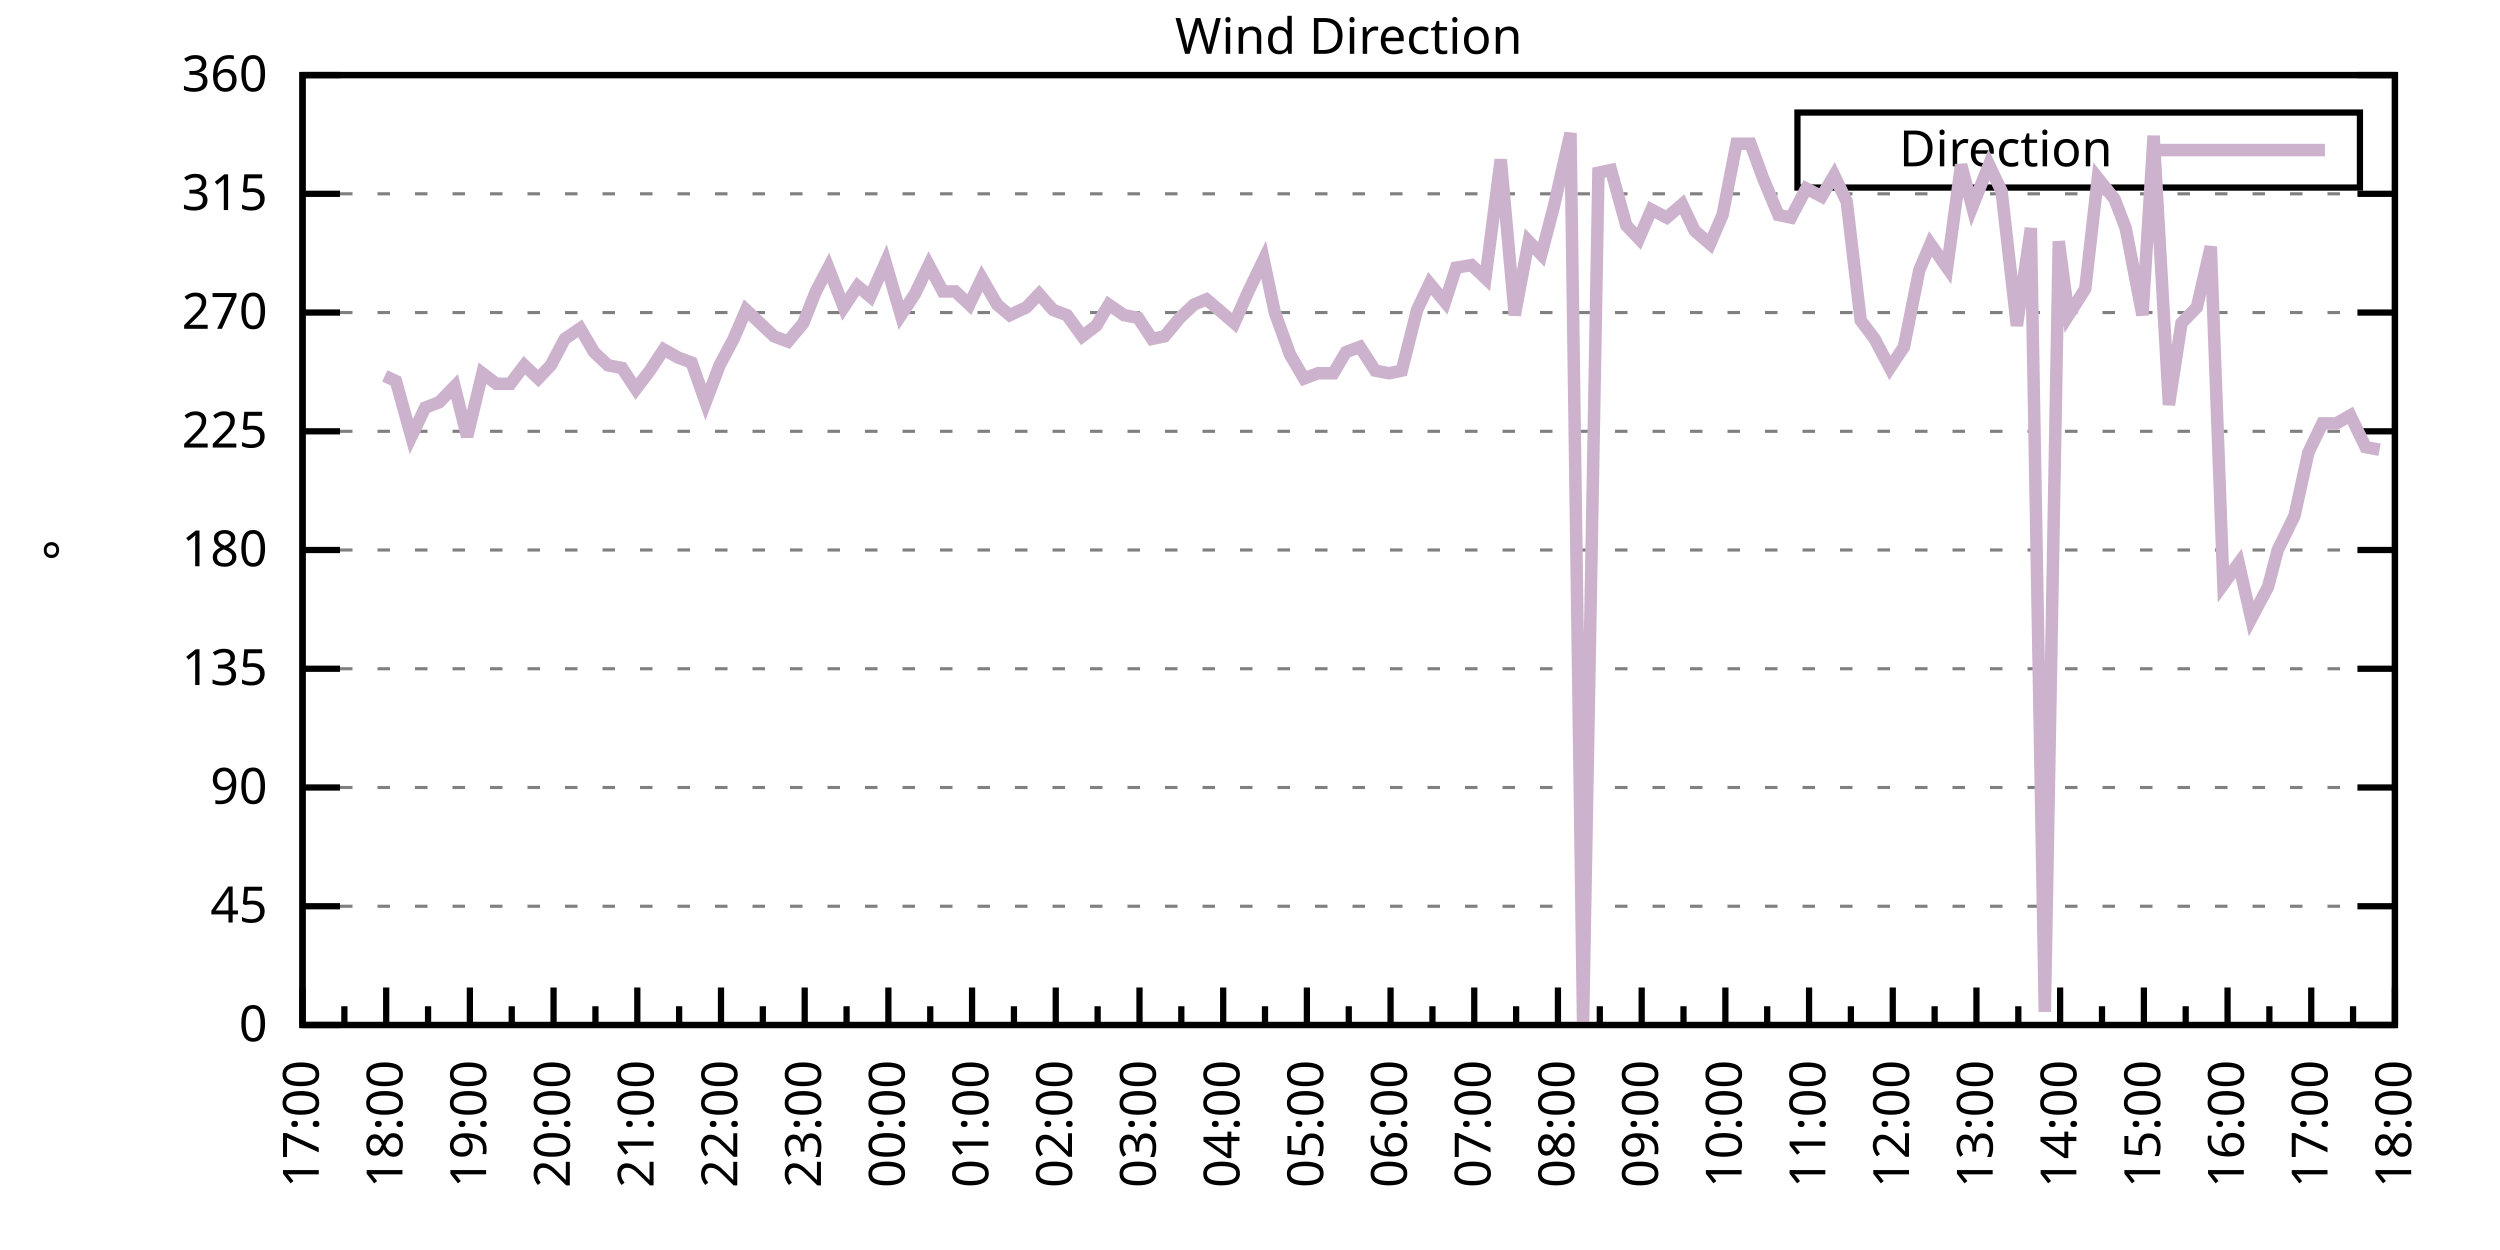
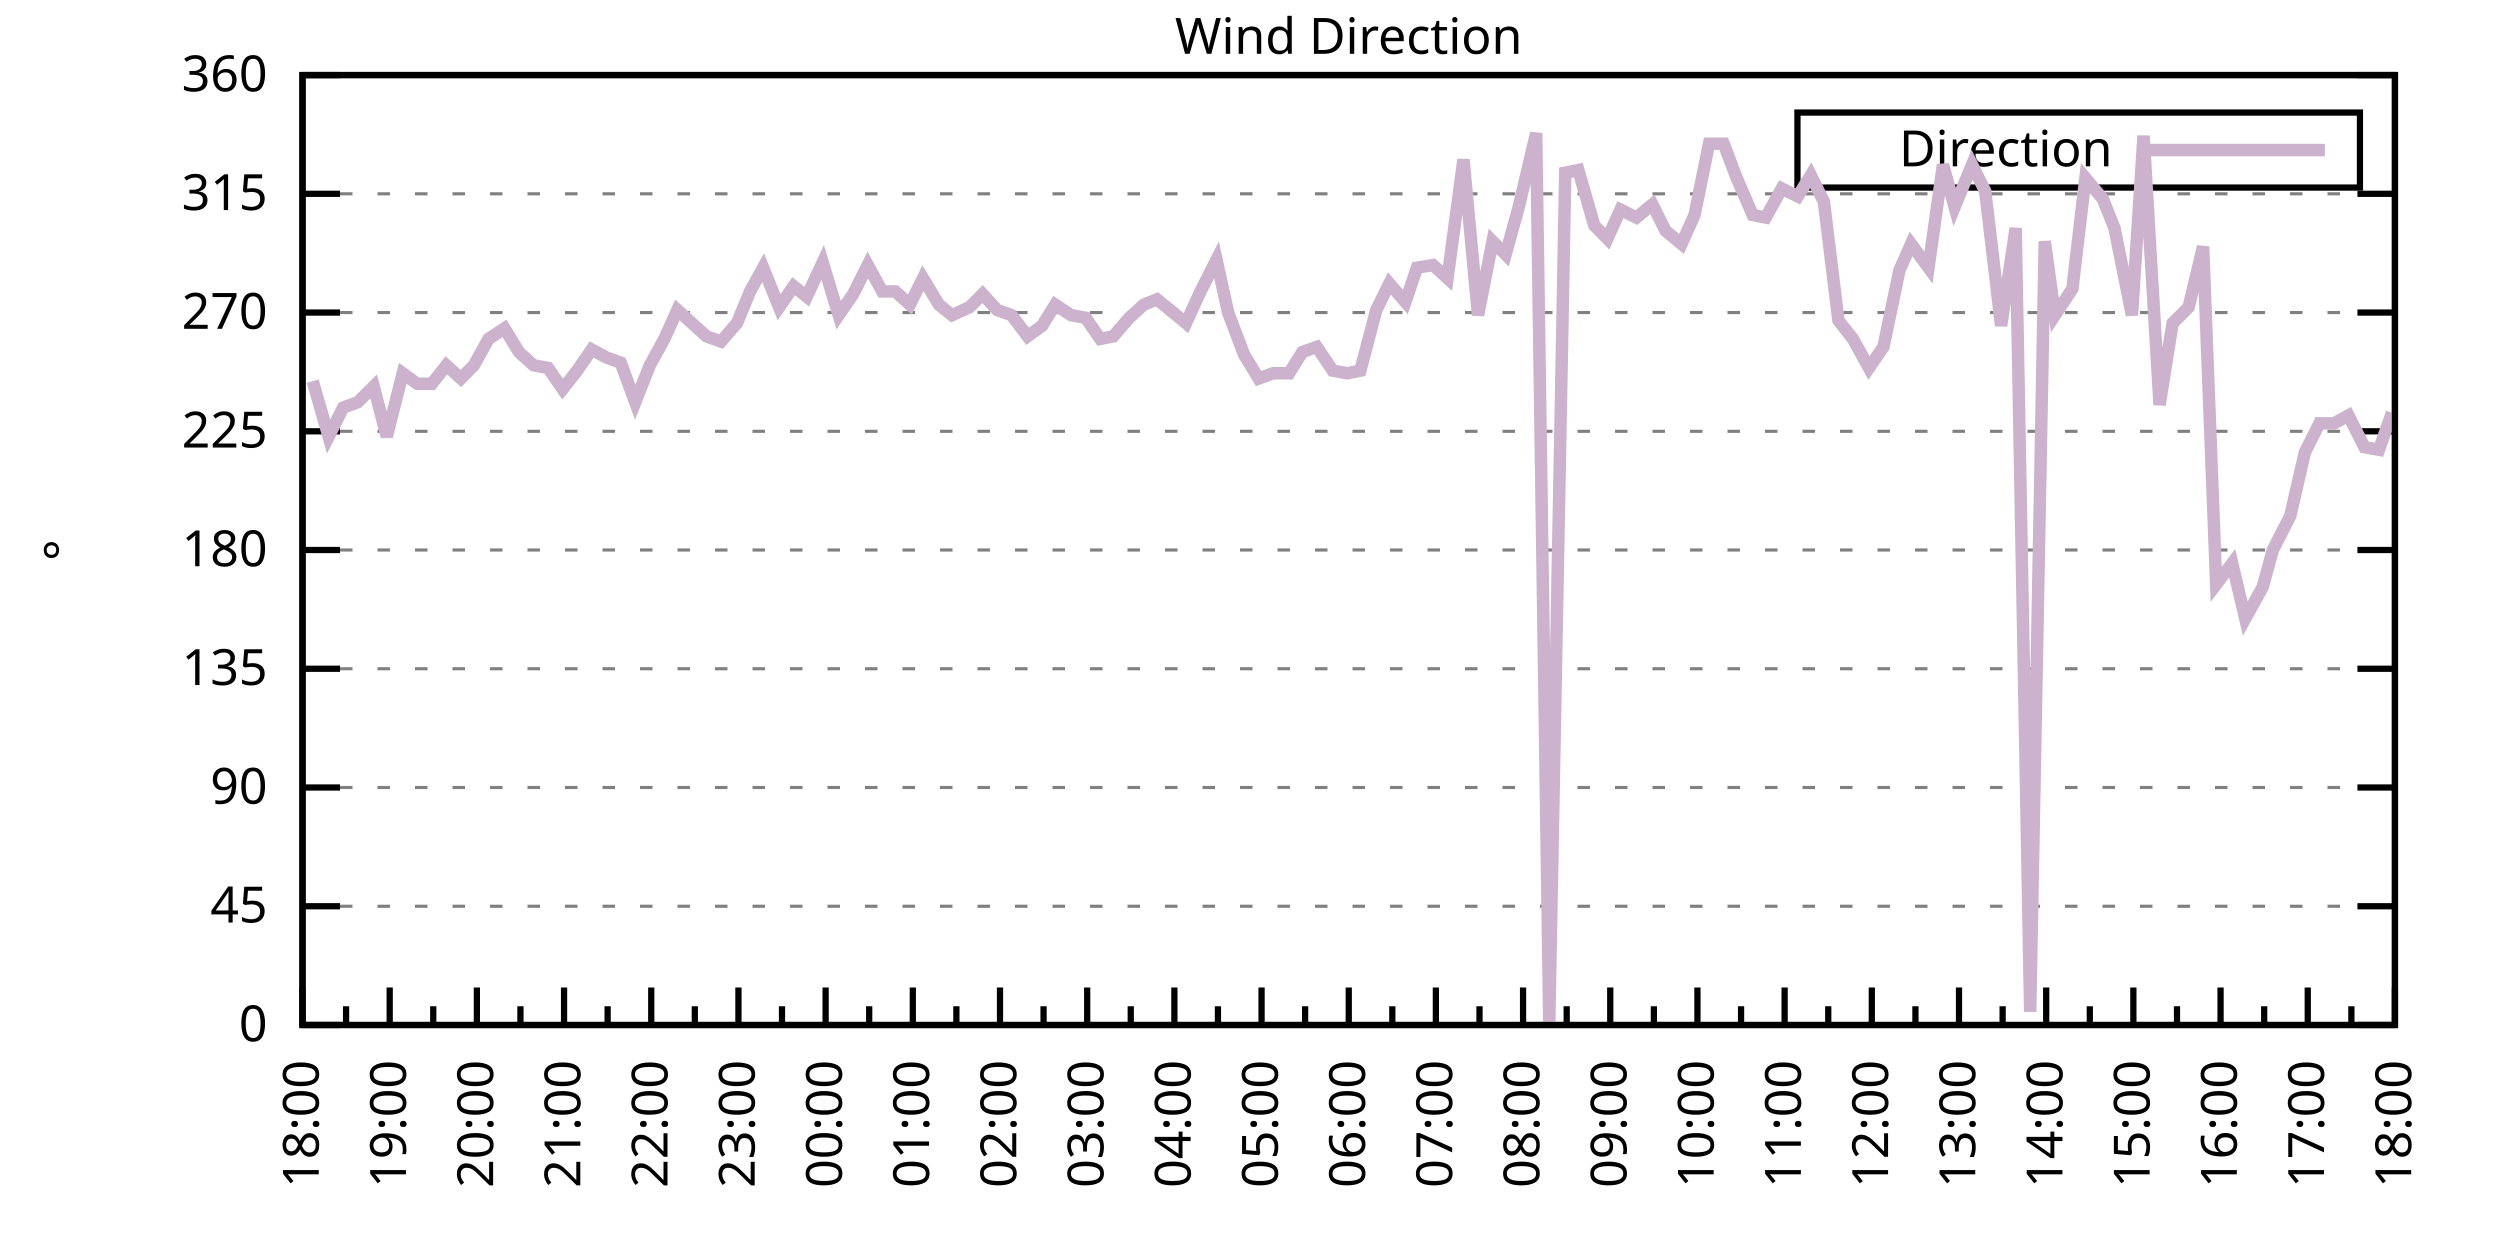
<svg xmlns="http://www.w3.org/2000/svg" xmlns:xlink="http://www.w3.org/1999/xlink" width="400" height="200" viewBox="0 0 400 200">
  <g id="gnuplot_canvas">
    <rect x="0" y="0" width="400" height="200" fill="none" />
    <defs>
      <circle id="gpDot" r="0.5" stroke-width="0.5" stroke="currentColor" />
      <path id="gpPt0" stroke-width="0.333" stroke="currentColor" d="M-1,0 h2 M0,-1 v2" />
      <path id="gpPt1" stroke-width="0.333" stroke="currentColor" d="M-1,-1 L1,1 M1,-1 L-1,1" />
      <path id="gpPt2" stroke-width="0.333" stroke="currentColor" d="M-1,0 L1,0 M0,-1 L0,1 M-1,-1 L1,1 M-1,1 L1,-1" />
      <rect id="gpPt3" stroke-width="0.333" stroke="currentColor" x="-1" y="-1" width="2" height="2" />
      <rect id="gpPt4" stroke-width="0.333" stroke="currentColor" fill="currentColor" x="-1" y="-1" width="2" height="2" />
      <circle id="gpPt5" stroke-width="0.333" stroke="currentColor" cx="0" cy="0" r="1" />
      <use xlink:href="#gpPt5" id="gpPt6" fill="currentColor" stroke="none" />
      <path id="gpPt7" stroke-width="0.333" stroke="currentColor" d="M0,-1.33 L-1.33,0.67 L1.33,0.67 z" />
      <use xlink:href="#gpPt7" id="gpPt8" fill="currentColor" stroke="none" />
      <use xlink:href="#gpPt7" id="gpPt9" stroke="currentColor" transform="rotate(180)" />
      <use xlink:href="#gpPt9" id="gpPt10" fill="currentColor" stroke="none" />
      <use xlink:href="#gpPt3" id="gpPt11" stroke="currentColor" transform="rotate(45)" />
      <use xlink:href="#gpPt11" id="gpPt12" fill="currentColor" stroke="none" />
      <path id="gpPt13" stroke-width="0.333" stroke="currentColor" d="M0,1.330 L1.265,0.411 L0.782,-1.067 L-0.782,-1.076 L-1.265,0.411 z" />
      <use xlink:href="#gpPt13" id="gpPt14" fill="currentColor" stroke="none" />
      <filter id="textbox" filterUnits="objectBoundingBox" x="0" y="0" height="1" width="1">
        <feFlood flood-color="white" flood-opacity="1" result="bgnd" />
        <feComposite in="SourceGraphic" in2="bgnd" operator="atop" />
      </filter>
      <filter id="greybox" filterUnits="objectBoundingBox" x="0" y="0" height="1" width="1">
        <feFlood flood-color="lightgrey" flood-opacity="1" result="grey" />
        <feComposite in="SourceGraphic" in2="grey" operator="atop" />
      </filter>
    </defs>
    <g fill="none" color="white" stroke="currentColor" stroke-width="1.00" stroke-linecap="butt" stroke-linejoin="miter">
</g>
    <g fill="none" color="black" stroke="currentColor" stroke-width="1.00" stroke-linecap="butt" stroke-linejoin="miter">
      <g stroke="none" shape-rendering="crispEdges">
        <polygon fill="rgb(255, 255, 255)" points="48.40,164.00 383.18,164.00 383.18,12.02 48.40,12.02 " />
      </g>
    </g>
    <g fill="none" color="black" stroke="currentColor" stroke-width="1.00" stroke-linecap="butt" stroke-linejoin="miter">
</g>
    <g fill="none" color="black" stroke="black" stroke-width="0.50" stroke-linecap="butt" stroke-linejoin="miter">
</g>
    <g fill="none" color="gray" stroke="currentColor" stroke-width="0.50" stroke-linecap="butt" stroke-linejoin="miter">
      <path stroke="gray" stroke-dasharray="2,4" class="gridline" d="M48.40,164.00 L383.19,164.00  " />
    </g>
    <g fill="none" color="gray" stroke="gray" stroke-width="1.00" stroke-linecap="butt" stroke-linejoin="miter">
</g>
    <g fill="none" color="black" stroke="currentColor" stroke-width="1.00" stroke-linecap="butt" stroke-linejoin="miter">
      <path stroke="black" d="M48.40,164.00 L54.40,164.00 M383.19,164.00 L377.19,164.00  " />
      <g transform="translate(42.80,166.60)" stroke="none" fill="black" font-family="Sans" font-size="8.00" text-anchor="end">
        <text>
          <tspan font-family="Sans"> 0</tspan>
        </text>
      </g>
    </g>
    <g fill="none" color="black" stroke="currentColor" stroke-width="1.00" stroke-linecap="butt" stroke-linejoin="miter">
</g>
    <g fill="none" color="black" stroke="black" stroke-width="0.50" stroke-linecap="butt" stroke-linejoin="miter">
</g>
    <g fill="none" color="gray" stroke="currentColor" stroke-width="0.50" stroke-linecap="butt" stroke-linejoin="miter">
      <path stroke="gray" stroke-dasharray="2,4" class="gridline" d="M48.40,145.00 L383.19,145.00  " />
    </g>
    <g fill="none" color="gray" stroke="gray" stroke-width="1.00" stroke-linecap="butt" stroke-linejoin="miter">
</g>
    <g fill="none" color="black" stroke="currentColor" stroke-width="1.00" stroke-linecap="butt" stroke-linejoin="miter">
      <path stroke="black" d="M48.40,145.00 L54.40,145.00 M383.19,145.00 L377.19,145.00  " />
      <g transform="translate(42.80,147.60)" stroke="none" fill="black" font-family="Sans" font-size="8.00" text-anchor="end">
        <text>
          <tspan font-family="Sans"> 45</tspan>
        </text>
      </g>
    </g>
    <g fill="none" color="black" stroke="currentColor" stroke-width="1.00" stroke-linecap="butt" stroke-linejoin="miter">
</g>
    <g fill="none" color="black" stroke="black" stroke-width="0.50" stroke-linecap="butt" stroke-linejoin="miter">
</g>
    <g fill="none" color="gray" stroke="currentColor" stroke-width="0.50" stroke-linecap="butt" stroke-linejoin="miter">
      <path stroke="gray" stroke-dasharray="2,4" class="gridline" d="M48.40,126.00 L383.19,126.00  " />
    </g>
    <g fill="none" color="gray" stroke="gray" stroke-width="1.00" stroke-linecap="butt" stroke-linejoin="miter">
</g>
    <g fill="none" color="black" stroke="currentColor" stroke-width="1.00" stroke-linecap="butt" stroke-linejoin="miter">
      <path stroke="black" d="M48.40,126.00 L54.40,126.00 M383.19,126.00 L377.19,126.00  " />
      <g transform="translate(42.80,128.60)" stroke="none" fill="black" font-family="Sans" font-size="8.00" text-anchor="end">
        <text>
          <tspan font-family="Sans"> 90</tspan>
        </text>
      </g>
    </g>
    <g fill="none" color="black" stroke="currentColor" stroke-width="1.00" stroke-linecap="butt" stroke-linejoin="miter">
</g>
    <g fill="none" color="black" stroke="black" stroke-width="0.50" stroke-linecap="butt" stroke-linejoin="miter">
</g>
    <g fill="none" color="gray" stroke="currentColor" stroke-width="0.50" stroke-linecap="butt" stroke-linejoin="miter">
      <path stroke="gray" stroke-dasharray="2,4" class="gridline" d="M48.40,107.00 L383.19,107.00  " />
    </g>
    <g fill="none" color="gray" stroke="gray" stroke-width="1.00" stroke-linecap="butt" stroke-linejoin="miter">
</g>
    <g fill="none" color="black" stroke="currentColor" stroke-width="1.00" stroke-linecap="butt" stroke-linejoin="miter">
      <path stroke="black" d="M48.40,107.00 L54.40,107.00 M383.19,107.00 L377.19,107.00  " />
      <g transform="translate(42.80,109.60)" stroke="none" fill="black" font-family="Sans" font-size="8.00" text-anchor="end">
        <text>
          <tspan font-family="Sans"> 135</tspan>
        </text>
      </g>
    </g>
    <g fill="none" color="black" stroke="currentColor" stroke-width="1.00" stroke-linecap="butt" stroke-linejoin="miter">
</g>
    <g fill="none" color="black" stroke="black" stroke-width="0.50" stroke-linecap="butt" stroke-linejoin="miter">
</g>
    <g fill="none" color="gray" stroke="currentColor" stroke-width="0.50" stroke-linecap="butt" stroke-linejoin="miter">
      <path stroke="gray" stroke-dasharray="2,4" class="gridline" d="M48.40,88.00 L383.19,88.00  " />
    </g>
    <g fill="none" color="gray" stroke="gray" stroke-width="1.00" stroke-linecap="butt" stroke-linejoin="miter">
</g>
    <g fill="none" color="black" stroke="currentColor" stroke-width="1.00" stroke-linecap="butt" stroke-linejoin="miter">
      <path stroke="black" d="M48.40,88.00 L54.40,88.00 M383.19,88.00 L377.19,88.00  " />
      <g transform="translate(42.80,90.60)" stroke="none" fill="black" font-family="Sans" font-size="8.00" text-anchor="end">
        <text>
          <tspan font-family="Sans"> 180</tspan>
        </text>
      </g>
    </g>
    <g fill="none" color="black" stroke="currentColor" stroke-width="1.00" stroke-linecap="butt" stroke-linejoin="miter">
</g>
    <g fill="none" color="black" stroke="black" stroke-width="0.50" stroke-linecap="butt" stroke-linejoin="miter">
</g>
    <g fill="none" color="gray" stroke="currentColor" stroke-width="0.50" stroke-linecap="butt" stroke-linejoin="miter">
      <path stroke="gray" stroke-dasharray="2,4" class="gridline" d="M48.40,69.01 L383.19,69.01  " />
    </g>
    <g fill="none" color="gray" stroke="gray" stroke-width="1.00" stroke-linecap="butt" stroke-linejoin="miter">
</g>
    <g fill="none" color="black" stroke="currentColor" stroke-width="1.00" stroke-linecap="butt" stroke-linejoin="miter">
      <path stroke="black" d="M48.40,69.01 L54.40,69.01 M383.19,69.01 L377.19,69.01  " />
      <g transform="translate(42.80,71.61)" stroke="none" fill="black" font-family="Sans" font-size="8.00" text-anchor="end">
        <text>
          <tspan font-family="Sans"> 225</tspan>
        </text>
      </g>
    </g>
    <g fill="none" color="black" stroke="currentColor" stroke-width="1.00" stroke-linecap="butt" stroke-linejoin="miter">
</g>
    <g fill="none" color="black" stroke="black" stroke-width="0.50" stroke-linecap="butt" stroke-linejoin="miter">
</g>
    <g fill="none" color="gray" stroke="currentColor" stroke-width="0.50" stroke-linecap="butt" stroke-linejoin="miter">
      <path stroke="gray" stroke-dasharray="2,4" class="gridline" d="M48.40,50.01 L383.19,50.01  " />
    </g>
    <g fill="none" color="gray" stroke="gray" stroke-width="1.00" stroke-linecap="butt" stroke-linejoin="miter">
</g>
    <g fill="none" color="black" stroke="currentColor" stroke-width="1.00" stroke-linecap="butt" stroke-linejoin="miter">
      <path stroke="black" d="M48.40,50.01 L54.40,50.01 M383.19,50.01 L377.19,50.01  " />
      <g transform="translate(42.80,52.61)" stroke="none" fill="black" font-family="Sans" font-size="8.00" text-anchor="end">
        <text>
          <tspan font-family="Sans"> 270</tspan>
        </text>
      </g>
    </g>
    <g fill="none" color="black" stroke="currentColor" stroke-width="1.00" stroke-linecap="butt" stroke-linejoin="miter">
</g>
    <g fill="none" color="black" stroke="black" stroke-width="0.50" stroke-linecap="butt" stroke-linejoin="miter">
</g>
    <g fill="none" color="gray" stroke="currentColor" stroke-width="0.50" stroke-linecap="butt" stroke-linejoin="miter">
      <path stroke="gray" stroke-dasharray="2,4" class="gridline" d="M48.40,31.01 L383.19,31.01  " />
    </g>
    <g fill="none" color="gray" stroke="gray" stroke-width="1.00" stroke-linecap="butt" stroke-linejoin="miter">
</g>
    <g fill="none" color="black" stroke="currentColor" stroke-width="1.00" stroke-linecap="butt" stroke-linejoin="miter">
      <path stroke="black" d="M48.40,31.01 L54.40,31.01 M383.19,31.01 L377.19,31.01  " />
      <g transform="translate(42.80,33.61)" stroke="none" fill="black" font-family="Sans" font-size="8.00" text-anchor="end">
        <text>
          <tspan font-family="Sans"> 315</tspan>
        </text>
      </g>
    </g>
    <g fill="none" color="black" stroke="currentColor" stroke-width="1.00" stroke-linecap="butt" stroke-linejoin="miter">
</g>
    <g fill="none" color="black" stroke="black" stroke-width="0.50" stroke-linecap="butt" stroke-linejoin="miter">
</g>
    <g fill="none" color="gray" stroke="currentColor" stroke-width="0.50" stroke-linecap="butt" stroke-linejoin="miter">
      <path stroke="gray" stroke-dasharray="2,4" class="gridline" d="M48.40,12.01 L383.19,12.01  " />
    </g>
    <g fill="none" color="gray" stroke="gray" stroke-width="1.00" stroke-linecap="butt" stroke-linejoin="miter">
</g>
    <g fill="none" color="black" stroke="currentColor" stroke-width="1.00" stroke-linecap="butt" stroke-linejoin="miter">
      <path stroke="black" d="M48.40,12.01 L54.40,12.01 M383.19,12.01 L377.19,12.01  " />
      <g transform="translate(42.80,14.61)" stroke="none" fill="black" font-family="Sans" font-size="8.00" text-anchor="end">
        <text>
          <tspan font-family="Sans"> 360</tspan>
        </text>
      </g>
    </g>
    <g fill="none" color="black" stroke="currentColor" stroke-width="1.00" stroke-linecap="butt" stroke-linejoin="miter">
      <path stroke="black" d="M48.40,164.00 L48.40,158.00  " />
      <g transform="translate(51.00,169.60) rotate(270)" stroke="none" fill="black" font-family="Sans" font-size="8.00" text-anchor="end">
        <text>
+           <tspan font-family="Sans">18:00</tspan>
+         </text>
+       </g>
+     </g>
+     <g fill="none" color="black" stroke="currentColor" stroke-width="1.00" stroke-linecap="butt" stroke-linejoin="miter">
+       <path stroke="black" d="M55.37,164.00 L55.37,161.00 M62.35,164.00 L62.35,158.00  " />
+       <g transform="translate(64.95,169.60) rotate(270)" stroke="none" fill="black" font-family="Sans" font-size="8.00" text-anchor="end">
+         <text>
+           <tspan font-family="Sans">19:00</tspan>
+         </text>
+       </g>
+     </g>
+     <g fill="none" color="black" stroke="currentColor" stroke-width="1.00" stroke-linecap="butt" stroke-linejoin="miter">
+       <path stroke="black" d="M69.32,164.00 L69.32,161.00 M76.30,164.00 L76.30,158.00  " />
+       <g transform="translate(78.90,169.60) rotate(270)" stroke="none" fill="black" font-family="Sans" font-size="8.00" text-anchor="end">
+         <text>
+           <tspan font-family="Sans">20:00</tspan>
+         </text>
+       </g>
+     </g>
+     <g fill="none" color="black" stroke="currentColor" stroke-width="1.00" stroke-linecap="butt" stroke-linejoin="miter">
+       <path stroke="black" d="M83.27,164.00 L83.27,161.00 M90.25,164.00 L90.25,158.00  " />
+       <g transform="translate(92.85,169.60) rotate(270)" stroke="none" fill="black" font-family="Sans" font-size="8.00" text-anchor="end">
+         <text>
+           <tspan font-family="Sans">21:00</tspan>
+         </text>
+       </g>
+     </g>
+     <g fill="none" color="black" stroke="currentColor" stroke-width="1.00" stroke-linecap="butt" stroke-linejoin="miter">
+       <path stroke="black" d="M97.22,164.00 L97.22,161.00 M104.20,164.00 L104.20,158.00  " />
+       <g transform="translate(106.80,169.60) rotate(270)" stroke="none" fill="black" font-family="Sans" font-size="8.00" text-anchor="end">
+         <text>
+           <tspan font-family="Sans">22:00</tspan>
+         </text>
+       </g>
+     </g>
+     <g fill="none" color="black" stroke="currentColor" stroke-width="1.00" stroke-linecap="butt" stroke-linejoin="miter">
+       <path stroke="black" d="M111.17,164.00 L111.17,161.00 M118.15,164.00 L118.15,158.00  " />
+       <g transform="translate(120.75,169.60) rotate(270)" stroke="none" fill="black" font-family="Sans" font-size="8.00" text-anchor="end">
+         <text>
+           <tspan font-family="Sans">23:00</tspan>
+         </text>
+       </g>
+     </g>
+     <g fill="none" color="black" stroke="currentColor" stroke-width="1.00" stroke-linecap="butt" stroke-linejoin="miter">
+       <path stroke="black" d="M125.12,164.00 L125.12,161.00 M132.10,164.00 L132.10,158.00  " />
+       <g transform="translate(134.70,169.60) rotate(270)" stroke="none" fill="black" font-family="Sans" font-size="8.00" text-anchor="end">
+         <text>
+           <tspan font-family="Sans">00:00</tspan>
+         </text>
+       </g>
+     </g>
+     <g fill="none" color="black" stroke="currentColor" stroke-width="1.00" stroke-linecap="butt" stroke-linejoin="miter">
+       <path stroke="black" d="M139.07,164.00 L139.07,161.00 M146.05,164.00 L146.05,158.00  " />
+       <g transform="translate(148.65,169.60) rotate(270)" stroke="none" fill="black" font-family="Sans" font-size="8.00" text-anchor="end">
+         <text>
+           <tspan font-family="Sans">01:00</tspan>
+         </text>
+       </g>
+     </g>
+     <g fill="none" color="black" stroke="currentColor" stroke-width="1.00" stroke-linecap="butt" stroke-linejoin="miter">
+       <path stroke="black" d="M153.02,164.00 L153.02,161.00 M160.00,164.00 L160.00,158.00  " />
+       <g transform="translate(162.60,169.60) rotate(270)" stroke="none" fill="black" font-family="Sans" font-size="8.00" text-anchor="end">
+         <text>
+           <tspan font-family="Sans">02:00</tspan>
+         </text>
+       </g>
+     </g>
+     <g fill="none" color="black" stroke="currentColor" stroke-width="1.00" stroke-linecap="butt" stroke-linejoin="miter">
+       <path stroke="black" d="M166.97,164.00 L166.97,161.00 M173.95,164.00 L173.95,158.00  " />
+       <g transform="translate(176.55,169.60) rotate(270)" stroke="none" fill="black" font-family="Sans" font-size="8.00" text-anchor="end">
+         <text>
+           <tspan font-family="Sans">03:00</tspan>
+         </text>
+       </g>
+     </g>
+     <g fill="none" color="black" stroke="currentColor" stroke-width="1.00" stroke-linecap="butt" stroke-linejoin="miter">
+       <path stroke="black" d="M180.92,164.00 L180.92,161.00 M187.90,164.00 L187.90,158.00  " />
+       <g transform="translate(190.50,169.60) rotate(270)" stroke="none" fill="black" font-family="Sans" font-size="8.00" text-anchor="end">
+         <text>
+           <tspan font-family="Sans">04:00</tspan>
+         </text>
+       </g>
+     </g>
+     <g fill="none" color="black" stroke="currentColor" stroke-width="1.00" stroke-linecap="butt" stroke-linejoin="miter">
+       <path stroke="black" d="M194.87,164.00 L194.87,161.00 M201.85,164.00 L201.85,158.00  " />
+       <g transform="translate(204.45,169.60) rotate(270)" stroke="none" fill="black" font-family="Sans" font-size="8.00" text-anchor="end">
+         <text>
+           <tspan font-family="Sans">05:00</tspan>
+         </text>
+       </g>
+     </g>
+     <g fill="none" color="black" stroke="currentColor" stroke-width="1.00" stroke-linecap="butt" stroke-linejoin="miter">
+       <path stroke="black" d="M208.82,164.00 L208.82,161.00 M215.80,164.00 L215.80,158.00  " />
+       <g transform="translate(218.40,169.60) rotate(270)" stroke="none" fill="black" font-family="Sans" font-size="8.00" text-anchor="end">
+         <text>
+           <tspan font-family="Sans">06:00</tspan>
+         </text>
+       </g>
+     </g>
+     <g fill="none" color="black" stroke="currentColor" stroke-width="1.00" stroke-linecap="butt" stroke-linejoin="miter">
+       <path stroke="black" d="M222.77,164.00 L222.77,161.00 M229.74,164.00 L229.74,158.00  " />
+       <g transform="translate(232.34,169.60) rotate(270)" stroke="none" fill="black" font-family="Sans" font-size="8.00" text-anchor="end">
+         <text>
+           <tspan font-family="Sans">07:00</tspan>
+         </text>
+       </g>
+     </g>
+     <g fill="none" color="black" stroke="currentColor" stroke-width="1.00" stroke-linecap="butt" stroke-linejoin="miter">
+       <path stroke="black" d="M236.72,164.00 L236.72,161.00 M243.69,164.00 L243.69,158.00  " />
+       <g transform="translate(246.29,169.60) rotate(270)" stroke="none" fill="black" font-family="Sans" font-size="8.00" text-anchor="end">
+         <text>
+           <tspan font-family="Sans">08:00</tspan>
+         </text>
+       </g>
+     </g>
+     <g fill="none" color="black" stroke="currentColor" stroke-width="1.00" stroke-linecap="butt" stroke-linejoin="miter">
+       <path stroke="black" d="M250.67,164.00 L250.67,161.00 M257.64,164.00 L257.64,158.00  " />
+       <g transform="translate(260.24,169.60) rotate(270)" stroke="none" fill="black" font-family="Sans" font-size="8.00" text-anchor="end">
+         <text>
+           <tspan font-family="Sans">09:00</tspan>
+         </text>
+       </g>
+     </g>
+     <g fill="none" color="black" stroke="currentColor" stroke-width="1.00" stroke-linecap="butt" stroke-linejoin="miter">
+       <path stroke="black" d="M264.62,164.00 L264.62,161.00 M271.59,164.00 L271.59,158.00  " />
+       <g transform="translate(274.19,169.60) rotate(270)" stroke="none" fill="black" font-family="Sans" font-size="8.00" text-anchor="end">
+         <text>
+           <tspan font-family="Sans">10:00</tspan>
+         </text>
+       </g>
+     </g>
+     <g fill="none" color="black" stroke="currentColor" stroke-width="1.00" stroke-linecap="butt" stroke-linejoin="miter">
+       <path stroke="black" d="M278.57,164.00 L278.57,161.00 M285.54,164.00 L285.54,158.00  " />
+       <g transform="translate(288.14,169.60) rotate(270)" stroke="none" fill="black" font-family="Sans" font-size="8.00" text-anchor="end">
+         <text>
+           <tspan font-family="Sans">11:00</tspan>
+         </text>
+       </g>
+     </g>
+     <g fill="none" color="black" stroke="currentColor" stroke-width="1.00" stroke-linecap="butt" stroke-linejoin="miter">
+       <path stroke="black" d="M292.52,164.00 L292.52,161.00 M299.49,164.00 L299.49,158.00  " />
+       <g transform="translate(302.09,169.60) rotate(270)" stroke="none" fill="black" font-family="Sans" font-size="8.00" text-anchor="end">
+         <text>
+           <tspan font-family="Sans">12:00</tspan>
+         </text>
+       </g>
+     </g>
+     <g fill="none" color="black" stroke="currentColor" stroke-width="1.00" stroke-linecap="butt" stroke-linejoin="miter">
+       <path stroke="black" d="M306.47,164.00 L306.47,161.00 M313.44,164.00 L313.44,158.00  " />
+       <g transform="translate(316.04,169.60) rotate(270)" stroke="none" fill="black" font-family="Sans" font-size="8.00" text-anchor="end">
+         <text>
+           <tspan font-family="Sans">13:00</tspan>
+         </text>
+       </g>
+     </g>
+     <g fill="none" color="black" stroke="currentColor" stroke-width="1.00" stroke-linecap="butt" stroke-linejoin="miter">
+       <path stroke="black" d="M320.42,164.00 L320.42,161.00 M327.39,164.00 L327.39,158.00  " />
+       <g transform="translate(329.99,169.60) rotate(270)" stroke="none" fill="black" font-family="Sans" font-size="8.00" text-anchor="end">
+         <text>
+           <tspan font-family="Sans">14:00</tspan>
+         </text>
+       </g>
+     </g>
+     <g fill="none" color="black" stroke="currentColor" stroke-width="1.00" stroke-linecap="butt" stroke-linejoin="miter">
+       <path stroke="black" d="M334.37,164.00 L334.37,161.00 M341.34,164.00 L341.34,158.00  " />
+       <g transform="translate(343.94,169.60) rotate(270)" stroke="none" fill="black" font-family="Sans" font-size="8.00" text-anchor="end">
+         <text>
+           <tspan font-family="Sans">15:00</tspan>
+         </text>
+       </g>
+     </g>
+     <g fill="none" color="black" stroke="currentColor" stroke-width="1.00" stroke-linecap="butt" stroke-linejoin="miter">
+       <path stroke="black" d="M348.32,164.00 L348.32,161.00 M355.29,164.00 L355.29,158.00  " />
+       <g transform="translate(357.89,169.60) rotate(270)" stroke="none" fill="black" font-family="Sans" font-size="8.00" text-anchor="end">
+         <text>
+           <tspan font-family="Sans">16:00</tspan>
+         </text>
+       </g>
+     </g>
+     <g fill="none" color="black" stroke="currentColor" stroke-width="1.00" stroke-linecap="butt" stroke-linejoin="miter">
+       <path stroke="black" d="M362.27,164.00 L362.27,161.00 M369.24,164.00 L369.24,158.00  " />
+       <g transform="translate(371.84,169.60) rotate(270)" stroke="none" fill="black" font-family="Sans" font-size="8.00" text-anchor="end">
+         <text>
          <tspan font-family="Sans">17:00</tspan>
        </text>
      </g>
    </g>
    <g fill="none" color="black" stroke="currentColor" stroke-width="1.00" stroke-linecap="butt" stroke-linejoin="miter">
-       <path stroke="black" d="M55.10,164.00 L55.10,161.00 M61.79,164.00 L61.79,158.00  " />
-       <g transform="translate(64.39,169.60) rotate(270)" stroke="none" fill="black" font-family="Sans" font-size="8.00" text-anchor="end">
-         <text>
-           <tspan font-family="Sans">18:00</tspan>
-         </text>
-       </g>
-     </g>
-     <g fill="none" color="black" stroke="currentColor" stroke-width="1.00" stroke-linecap="butt" stroke-linejoin="miter">
-       <path stroke="black" d="M68.49,164.00 L68.49,161.00 M75.18,164.00 L75.18,158.00  " />
-       <g transform="translate(77.78,169.60) rotate(270)" stroke="none" fill="black" font-family="Sans" font-size="8.00" text-anchor="end">
-         <text>
-           <tspan font-family="Sans">19:00</tspan>
-         </text>
-       </g>
-     </g>
-     <g fill="none" color="black" stroke="currentColor" stroke-width="1.00" stroke-linecap="butt" stroke-linejoin="miter">
-       <path stroke="black" d="M81.88,164.00 L81.88,161.00 M88.57,164.00 L88.57,158.00  " />
-       <g transform="translate(91.17,169.60) rotate(270)" stroke="none" fill="black" font-family="Sans" font-size="8.00" text-anchor="end">
-         <text>
-           <tspan font-family="Sans">20:00</tspan>
-         </text>
-       </g>
-     </g>
-     <g fill="none" color="black" stroke="currentColor" stroke-width="1.00" stroke-linecap="butt" stroke-linejoin="miter">
-       <path stroke="black" d="M95.27,164.00 L95.27,161.00 M101.97,164.00 L101.97,158.00  " />
-       <g transform="translate(104.57,169.60) rotate(270)" stroke="none" fill="black" font-family="Sans" font-size="8.00" text-anchor="end">
-         <text>
-           <tspan font-family="Sans">21:00</tspan>
-         </text>
-       </g>
-     </g>
-     <g fill="none" color="black" stroke="currentColor" stroke-width="1.00" stroke-linecap="butt" stroke-linejoin="miter">
-       <path stroke="black" d="M108.66,164.00 L108.66,161.00 M115.36,164.00 L115.36,158.00  " />
-       <g transform="translate(117.96,169.60) rotate(270)" stroke="none" fill="black" font-family="Sans" font-size="8.00" text-anchor="end">
-         <text>
-           <tspan font-family="Sans">22:00</tspan>
-         </text>
-       </g>
-     </g>
-     <g fill="none" color="black" stroke="currentColor" stroke-width="1.00" stroke-linecap="butt" stroke-linejoin="miter">
-       <path stroke="black" d="M122.05,164.00 L122.05,161.00 M128.75,164.00 L128.75,158.00  " />
-       <g transform="translate(131.35,169.60) rotate(270)" stroke="none" fill="black" font-family="Sans" font-size="8.00" text-anchor="end">
-         <text>
-           <tspan font-family="Sans">23:00</tspan>
-         </text>
-       </g>
-     </g>
-     <g fill="none" color="black" stroke="currentColor" stroke-width="1.00" stroke-linecap="butt" stroke-linejoin="miter">
-       <path stroke="black" d="M135.45,164.00 L135.45,161.00 M142.14,164.00 L142.14,158.00  " />
-       <g transform="translate(144.74,169.60) rotate(270)" stroke="none" fill="black" font-family="Sans" font-size="8.00" text-anchor="end">
-         <text>
-           <tspan font-family="Sans">00:00</tspan>
-         </text>
-       </g>
-     </g>
-     <g fill="none" color="black" stroke="currentColor" stroke-width="1.00" stroke-linecap="butt" stroke-linejoin="miter">
-       <path stroke="black" d="M148.84,164.00 L148.84,161.00 M155.53,164.00 L155.53,158.00  " />
-       <g transform="translate(158.13,169.60) rotate(270)" stroke="none" fill="black" font-family="Sans" font-size="8.00" text-anchor="end">
-         <text>
-           <tspan font-family="Sans">01:00</tspan>
-         </text>
-       </g>
-     </g>
-     <g fill="none" color="black" stroke="currentColor" stroke-width="1.00" stroke-linecap="butt" stroke-linejoin="miter">
-       <path stroke="black" d="M162.23,164.00 L162.23,161.00 M168.92,164.00 L168.92,158.00  " />
-       <g transform="translate(171.52,169.60) rotate(270)" stroke="none" fill="black" font-family="Sans" font-size="8.00" text-anchor="end">
-         <text>
-           <tspan font-family="Sans">02:00</tspan>
-         </text>
-       </g>
-     </g>
-     <g fill="none" color="black" stroke="currentColor" stroke-width="1.00" stroke-linecap="butt" stroke-linejoin="miter">
-       <path stroke="black" d="M175.62,164.00 L175.62,161.00 M182.32,164.00 L182.32,158.00  " />
-       <g transform="translate(184.92,169.60) rotate(270)" stroke="none" fill="black" font-family="Sans" font-size="8.00" text-anchor="end">
-         <text>
-           <tspan font-family="Sans">03:00</tspan>
-         </text>
-       </g>
-     </g>
-     <g fill="none" color="black" stroke="currentColor" stroke-width="1.00" stroke-linecap="butt" stroke-linejoin="miter">
-       <path stroke="black" d="M189.01,164.00 L189.01,161.00 M195.71,164.00 L195.71,158.00  " />
-       <g transform="translate(198.31,169.60) rotate(270)" stroke="none" fill="black" font-family="Sans" font-size="8.00" text-anchor="end">
-         <text>
-           <tspan font-family="Sans">04:00</tspan>
-         </text>
-       </g>
-     </g>
-     <g fill="none" color="black" stroke="currentColor" stroke-width="1.00" stroke-linecap="butt" stroke-linejoin="miter">
-       <path stroke="black" d="M202.40,164.00 L202.40,161.00 M209.10,164.00 L209.10,158.00  " />
-       <g transform="translate(211.70,169.60) rotate(270)" stroke="none" fill="black" font-family="Sans" font-size="8.00" text-anchor="end">
-         <text>
-           <tspan font-family="Sans">05:00</tspan>
-         </text>
-       </g>
-     </g>
-     <g fill="none" color="black" stroke="currentColor" stroke-width="1.00" stroke-linecap="butt" stroke-linejoin="miter">
-       <path stroke="black" d="M215.80,164.00 L215.80,161.00 M222.49,164.00 L222.49,158.00  " />
-       <g transform="translate(225.09,169.60) rotate(270)" stroke="none" fill="black" font-family="Sans" font-size="8.00" text-anchor="end">
-         <text>
-           <tspan font-family="Sans">06:00</tspan>
-         </text>
-       </g>
-     </g>
-     <g fill="none" color="black" stroke="currentColor" stroke-width="1.00" stroke-linecap="butt" stroke-linejoin="miter">
-       <path stroke="black" d="M229.19,164.00 L229.19,161.00 M235.88,164.00 L235.88,158.00  " />
-       <g transform="translate(238.48,169.60) rotate(270)" stroke="none" fill="black" font-family="Sans" font-size="8.00" text-anchor="end">
-         <text>
-           <tspan font-family="Sans">07:00</tspan>
-         </text>
-       </g>
-     </g>
-     <g fill="none" color="black" stroke="currentColor" stroke-width="1.00" stroke-linecap="butt" stroke-linejoin="miter">
-       <path stroke="black" d="M242.58,164.00 L242.58,161.00 M249.27,164.00 L249.27,158.00  " />
-       <g transform="translate(251.87,169.60) rotate(270)" stroke="none" fill="black" font-family="Sans" font-size="8.00" text-anchor="end">
-         <text>
-           <tspan font-family="Sans">08:00</tspan>
-         </text>
-       </g>
-     </g>
-     <g fill="none" color="black" stroke="currentColor" stroke-width="1.00" stroke-linecap="butt" stroke-linejoin="miter">
-       <path stroke="black" d="M255.97,164.00 L255.97,161.00 M262.67,164.00 L262.67,158.00  " />
-       <g transform="translate(265.27,169.60) rotate(270)" stroke="none" fill="black" font-family="Sans" font-size="8.00" text-anchor="end">
-         <text>
-           <tspan font-family="Sans">09:00</tspan>
-         </text>
-       </g>
-     </g>
-     <g fill="none" color="black" stroke="currentColor" stroke-width="1.00" stroke-linecap="butt" stroke-linejoin="miter">
-       <path stroke="black" d="M269.36,164.00 L269.36,161.00 M276.06,164.00 L276.06,158.00  " />
-       <g transform="translate(278.66,169.60) rotate(270)" stroke="none" fill="black" font-family="Sans" font-size="8.00" text-anchor="end">
-         <text>
-           <tspan font-family="Sans">10:00</tspan>
-         </text>
-       </g>
-     </g>
-     <g fill="none" color="black" stroke="currentColor" stroke-width="1.00" stroke-linecap="butt" stroke-linejoin="miter">
-       <path stroke="black" d="M282.75,164.00 L282.75,161.00 M289.45,164.00 L289.45,158.00  " />
-       <g transform="translate(292.05,169.60) rotate(270)" stroke="none" fill="black" font-family="Sans" font-size="8.00" text-anchor="end">
-         <text>
-           <tspan font-family="Sans">11:00</tspan>
-         </text>
-       </g>
-     </g>
-     <g fill="none" color="black" stroke="currentColor" stroke-width="1.00" stroke-linecap="butt" stroke-linejoin="miter">
-       <path stroke="black" d="M296.14,164.00 L296.14,161.00 M302.84,164.00 L302.84,158.00  " />
-       <g transform="translate(305.44,169.60) rotate(270)" stroke="none" fill="black" font-family="Sans" font-size="8.00" text-anchor="end">
-         <text>
-           <tspan font-family="Sans">12:00</tspan>
-         </text>
-       </g>
-     </g>
-     <g fill="none" color="black" stroke="currentColor" stroke-width="1.00" stroke-linecap="butt" stroke-linejoin="miter">
-       <path stroke="black" d="M309.54,164.00 L309.54,161.00 M316.23,164.00 L316.23,158.00  " />
-       <g transform="translate(318.83,169.60) rotate(270)" stroke="none" fill="black" font-family="Sans" font-size="8.00" text-anchor="end">
-         <text>
-           <tspan font-family="Sans">13:00</tspan>
-         </text>
-       </g>
-     </g>
-     <g fill="none" color="black" stroke="currentColor" stroke-width="1.00" stroke-linecap="butt" stroke-linejoin="miter">
-       <path stroke="black" d="M322.93,164.00 L322.93,161.00 M329.62,164.00 L329.62,158.00  " />
-       <g transform="translate(332.22,169.60) rotate(270)" stroke="none" fill="black" font-family="Sans" font-size="8.00" text-anchor="end">
-         <text>
-           <tspan font-family="Sans">14:00</tspan>
-         </text>
-       </g>
-     </g>
-     <g fill="none" color="black" stroke="currentColor" stroke-width="1.00" stroke-linecap="butt" stroke-linejoin="miter">
-       <path stroke="black" d="M336.32,164.00 L336.32,161.00 M343.02,164.00 L343.02,158.00  " />
-       <g transform="translate(345.62,169.60) rotate(270)" stroke="none" fill="black" font-family="Sans" font-size="8.00" text-anchor="end">
-         <text>
-           <tspan font-family="Sans">15:00</tspan>
-         </text>
-       </g>
-     </g>
-     <g fill="none" color="black" stroke="currentColor" stroke-width="1.00" stroke-linecap="butt" stroke-linejoin="miter">
-       <path stroke="black" d="M349.71,164.00 L349.71,161.00 M356.41,164.00 L356.41,158.00  " />
-       <g transform="translate(359.01,169.60) rotate(270)" stroke="none" fill="black" font-family="Sans" font-size="8.00" text-anchor="end">
-         <text>
-           <tspan font-family="Sans">16:00</tspan>
-         </text>
-       </g>
-     </g>
-     <g fill="none" color="black" stroke="currentColor" stroke-width="1.00" stroke-linecap="butt" stroke-linejoin="miter">
-       <path stroke="black" d="M363.10,164.00 L363.10,161.00 M369.80,164.00 L369.80,158.00  " />
-       <g transform="translate(372.40,169.60) rotate(270)" stroke="none" fill="black" font-family="Sans" font-size="8.00" text-anchor="end">
-         <text>
-           <tspan font-family="Sans">17:00</tspan>
-         </text>
-       </g>
-     </g>
-     <g fill="none" color="black" stroke="currentColor" stroke-width="1.00" stroke-linecap="butt" stroke-linejoin="miter">
-       <path stroke="black" d="M376.49,164.00 L376.49,161.00 M383.19,164.00 L383.19,158.00  " />
+       <path stroke="black" d="M376.22,164.00 L376.22,161.00 M383.19,164.00 L383.19,158.00  " />
      <g transform="translate(385.79,169.60) rotate(270)" stroke="none" fill="black" font-family="Sans" font-size="8.00" text-anchor="end">
        <text>
          <tspan font-family="Sans">18:00</tspan>
        </text>
      </g>
    </g>
    <g fill="none" color="black" stroke="currentColor" stroke-width="1.00" stroke-linecap="butt" stroke-linejoin="miter">
</g>
    <g fill="none" color="black" stroke="currentColor" stroke-width="1.00" stroke-linecap="butt" stroke-linejoin="miter">
      <path stroke="black" d="M48.40,12.01 L48.40,164.00 L383.19,164.00 L383.19,12.01 L48.40,12.01 Z  " />
    </g>
    <g fill="none" color="black" stroke="currentColor" stroke-width="1.00" stroke-linecap="butt" stroke-linejoin="miter">
      <g transform="translate(12.80,88.01) rotate(270)" stroke="none" fill="black" font-family="Sans" font-size="8.00" text-anchor="middle">
        <text>
          <tspan font-family="Sans">°</tspan>
        </text>
      </g>
    </g>
    <g fill="none" color="black" stroke="currentColor" stroke-width="1.00" stroke-linecap="butt" stroke-linejoin="miter">
</g>
    <g fill="none" color="black" stroke="currentColor" stroke-width="1.00" stroke-linecap="butt" stroke-linejoin="miter">
      <path stroke="black" d="M287.59,30.01 L287.59,18.01 L377.59,18.01 L377.59,30.01 L287.59,30.01 Z  " />
    </g>
    <g id="Wind_direction_plot_1">
      <g fill="none" color="white" stroke="black" stroke-width="2.00" stroke-linecap="butt" stroke-linejoin="miter">
</g>
      <g fill="none" color="black" stroke="currentColor" stroke-width="2.00" stroke-linecap="butt" stroke-linejoin="miter">
        <g transform="translate(337.99,26.61)" stroke="none" fill="black" font-family="Sans" font-size="8.00" text-anchor="end">
          <text>
            <tspan font-family="Sans">Direction</tspan>
          </text>
        </g>
      </g>
      <g fill="none" color="black" stroke="currentColor" stroke-width="2.00" stroke-linecap="butt" stroke-linejoin="miter">
-         <path stroke="rgb(204, 178, 204)" d="M343.59,24.01 L371.99,24.01 M61.57,60.14 L63.35,60.98 L65.81,69.85 L68.04,65.21 L70.27,64.36 L72.73,61.83   L74.74,69.85 L77.19,59.72 L79.42,61.41 L81.66,61.41 L83.89,58.45 L86.12,60.56 L88.13,58.45 L90.36,54.23   L92.82,52.54 L95.05,56.34 L97.28,58.45 L99.51,58.87 L101.74,62.25 L103.98,59.30 L106.21,55.92 L108.44,57.18   L110.67,58.03 L112.90,64.36 L115.13,58.45 L117.37,54.23 L119.38,49.59 L121.61,51.70 L123.84,53.81 L126.07,54.65   L128.53,51.70 L130.54,46.63 L132.54,42.83 L135.00,49.16 L137.23,45.79 L139.24,47.47 L141.69,41.99 L144.15,50.43   L146.38,47.05 L148.61,42.41 L150.85,46.63 L152.85,46.63 L155.09,48.74 L157.10,44.52 L159.55,48.74 L161.56,50.43   L164.24,49.16 L166.25,47.05 L168.48,49.59 L170.71,50.43 L173.17,53.81 L175.40,52.12 L177.41,48.74 L179.86,50.43   L182.09,50.85 L184.32,54.23 L186.33,53.81 L188.79,50.85 L191.02,48.74 L193.03,47.90 L195.04,49.59 L197.49,51.70   L199.73,46.63 L202.18,41.56 L203.97,50.01 L206.42,56.76 L208.65,60.56 L210.88,59.72 L213.34,59.72 L215.35,56.34   L217.58,55.50 L220.04,59.30 L222.27,59.72 L224.28,59.30 L226.73,49.59 L228.74,45.36 L231.20,48.32 L232.98,42.83   L235.44,42.41 L237.67,44.52 L240.12,25.52 L242.36,50.43 L244.59,38.61 L246.60,40.72 L248.60,33.12 L251.28,21.30   L253.29,163.58 L255.75,27.63 L257.76,27.21 L260.21,36.08 L262.22,38.19 L264.23,33.54 L266.68,34.81 L269.14,32.70   L271.15,36.92 L273.60,39.03 L275.61,34.39 L277.84,22.99 L280.07,22.99 L282.08,28.48 L284.54,34.39 L286.55,34.81   L289.00,30.16 L291.46,31.43 L293.47,28.05 L295.48,32.28 L297.71,51.27 L299.94,54.23 L302.39,58.87 L304.63,55.50   L307.08,43.25 L308.87,39.03 L311.54,42.83 L313.78,26.36 L315.56,33.12 L318.24,26.36 L320.25,30.59 L322.70,52.12   L324.94,36.50 L327.17,161.89 L329.40,38.61 L330.96,50.43 L333.64,46.21 L335.65,28.48 L338.33,31.85 L340.11,36.50   L342.79,50.43 L344.58,21.72 L347.03,64.78 L349.04,51.70 L351.50,49.16 L353.73,39.45 L355.74,93.49 L358.19,90.12   L360.20,98.98 L362.88,93.92 L364.44,88.00 L367.12,82.52 L369.35,72.38 L371.58,67.74 L373.82,67.74 L376.05,66.47   L378.50,71.54 L380.73,71.96  " />
+         <path stroke="rgb(204, 178, 204)" d="M343.59,24.01 L371.99,24.01 M50.03,60.98 L52.58,69.85 L54.91,65.21 L57.23,64.36 L59.79,61.83 L61.88,69.85   L64.44,59.72 L66.77,61.41 L69.09,61.41 L71.42,58.45 L73.74,60.56 L75.83,58.45 L78.16,54.23 L80.72,52.54   L83.04,56.34 L85.37,58.45 L87.69,58.87 L90.02,62.25 L92.34,59.30 L94.67,55.92 L96.99,57.18 L99.32,58.03   L101.64,64.36 L103.97,58.45 L106.29,54.23 L108.38,49.59 L110.71,51.70 L113.03,53.81 L115.36,54.65 L117.92,51.70   L120.01,46.63 L122.10,42.83 L124.66,49.16 L126.98,45.79 L129.08,47.47 L131.63,41.99 L134.19,50.43 L136.51,47.05   L138.84,42.41 L141.16,46.63 L143.26,46.63 L145.58,48.74 L147.67,44.52 L150.23,48.74 L152.32,50.43 L155.11,49.16   L157.21,47.05 L159.53,49.59 L161.86,50.43 L164.41,53.81 L166.74,52.12 L168.83,48.74 L171.39,50.43 L173.71,50.85   L176.04,54.23 L178.13,53.81 L180.69,50.85 L183.01,48.74 L185.11,47.90 L187.20,49.59 L189.76,51.70 L192.08,46.63   L194.64,41.56 L196.50,50.01 L199.06,56.76 L201.38,60.56 L203.71,59.72 L206.26,59.72 L208.36,56.34 L210.68,55.50   L213.24,59.30 L215.56,59.72 L217.65,59.30 L220.21,49.59 L222.30,45.36 L224.86,48.32 L226.72,42.83 L229.28,42.41   L231.60,44.52 L234.16,25.52 L236.49,50.43 L238.81,38.61 L240.90,40.72 L243.00,33.12 L245.79,21.30 L247.88,163.58   L250.44,27.63 L252.53,27.21 L255.09,36.08 L257.18,38.19 L259.27,33.54 L261.83,34.81 L264.39,32.70 L266.48,36.92   L269.04,39.03 L271.13,34.39 L273.45,22.99 L275.78,22.99 L277.87,28.48 L280.43,34.39 L282.52,34.81 L285.08,30.16   L287.64,31.43 L289.73,28.05 L291.82,32.28 L294.15,51.27 L296.47,54.23 L299.03,58.87 L301.35,55.50 L303.91,43.25   L305.77,39.03 L308.56,42.83 L310.88,26.36 L312.74,33.12 L315.53,26.36 L317.63,30.59 L320.18,52.12 L322.51,36.50   L324.83,161.89 L327.16,38.61 L328.79,50.43 L331.58,46.21 L333.67,28.48 L336.46,31.85 L338.32,36.50 L341.11,50.43   L342.97,21.72 L345.53,64.78 L347.62,51.70 L350.18,49.16 L352.50,39.45 L354.59,93.49 L357.15,90.12 L359.24,98.98   L362.03,93.92 L363.66,88.00 L366.45,82.52 L368.78,72.38 L371.10,67.74 L373.43,67.74 L375.75,66.47 L378.31,71.54   L380.63,71.96 L382.73,66.05  " />
      </g>
    </g>
    <g fill="none" color="black" stroke="currentColor" stroke-width="2.00" stroke-linecap="butt" stroke-linejoin="miter">
</g>
    <g fill="none" color="black" stroke="black" stroke-width="1.00" stroke-linecap="butt" stroke-linejoin="miter">
</g>
    <g fill="none" color="black" stroke="currentColor" stroke-width="1.00" stroke-linecap="butt" stroke-linejoin="miter">
      <path stroke="black" d="M48.40,12.01 L48.40,164.00 L383.19,164.00 L383.19,12.01 L48.40,12.01 Z  " />
    </g>
    <g fill="none" color="black" stroke="currentColor" stroke-width="1.00" stroke-linecap="butt" stroke-linejoin="miter">
      <g transform="translate(215.79,8.61)" stroke="none" fill="black" font-family="Sans" font-size="8.00" text-anchor="middle">
        <text>
          <tspan font-family="Sans">Wind Direction</tspan>
        </text>
      </g>
    </g>
    <g fill="none" color="black" stroke="currentColor" stroke-width="1.00" stroke-linecap="butt" stroke-linejoin="miter">
</g>
  </g>
</svg>
